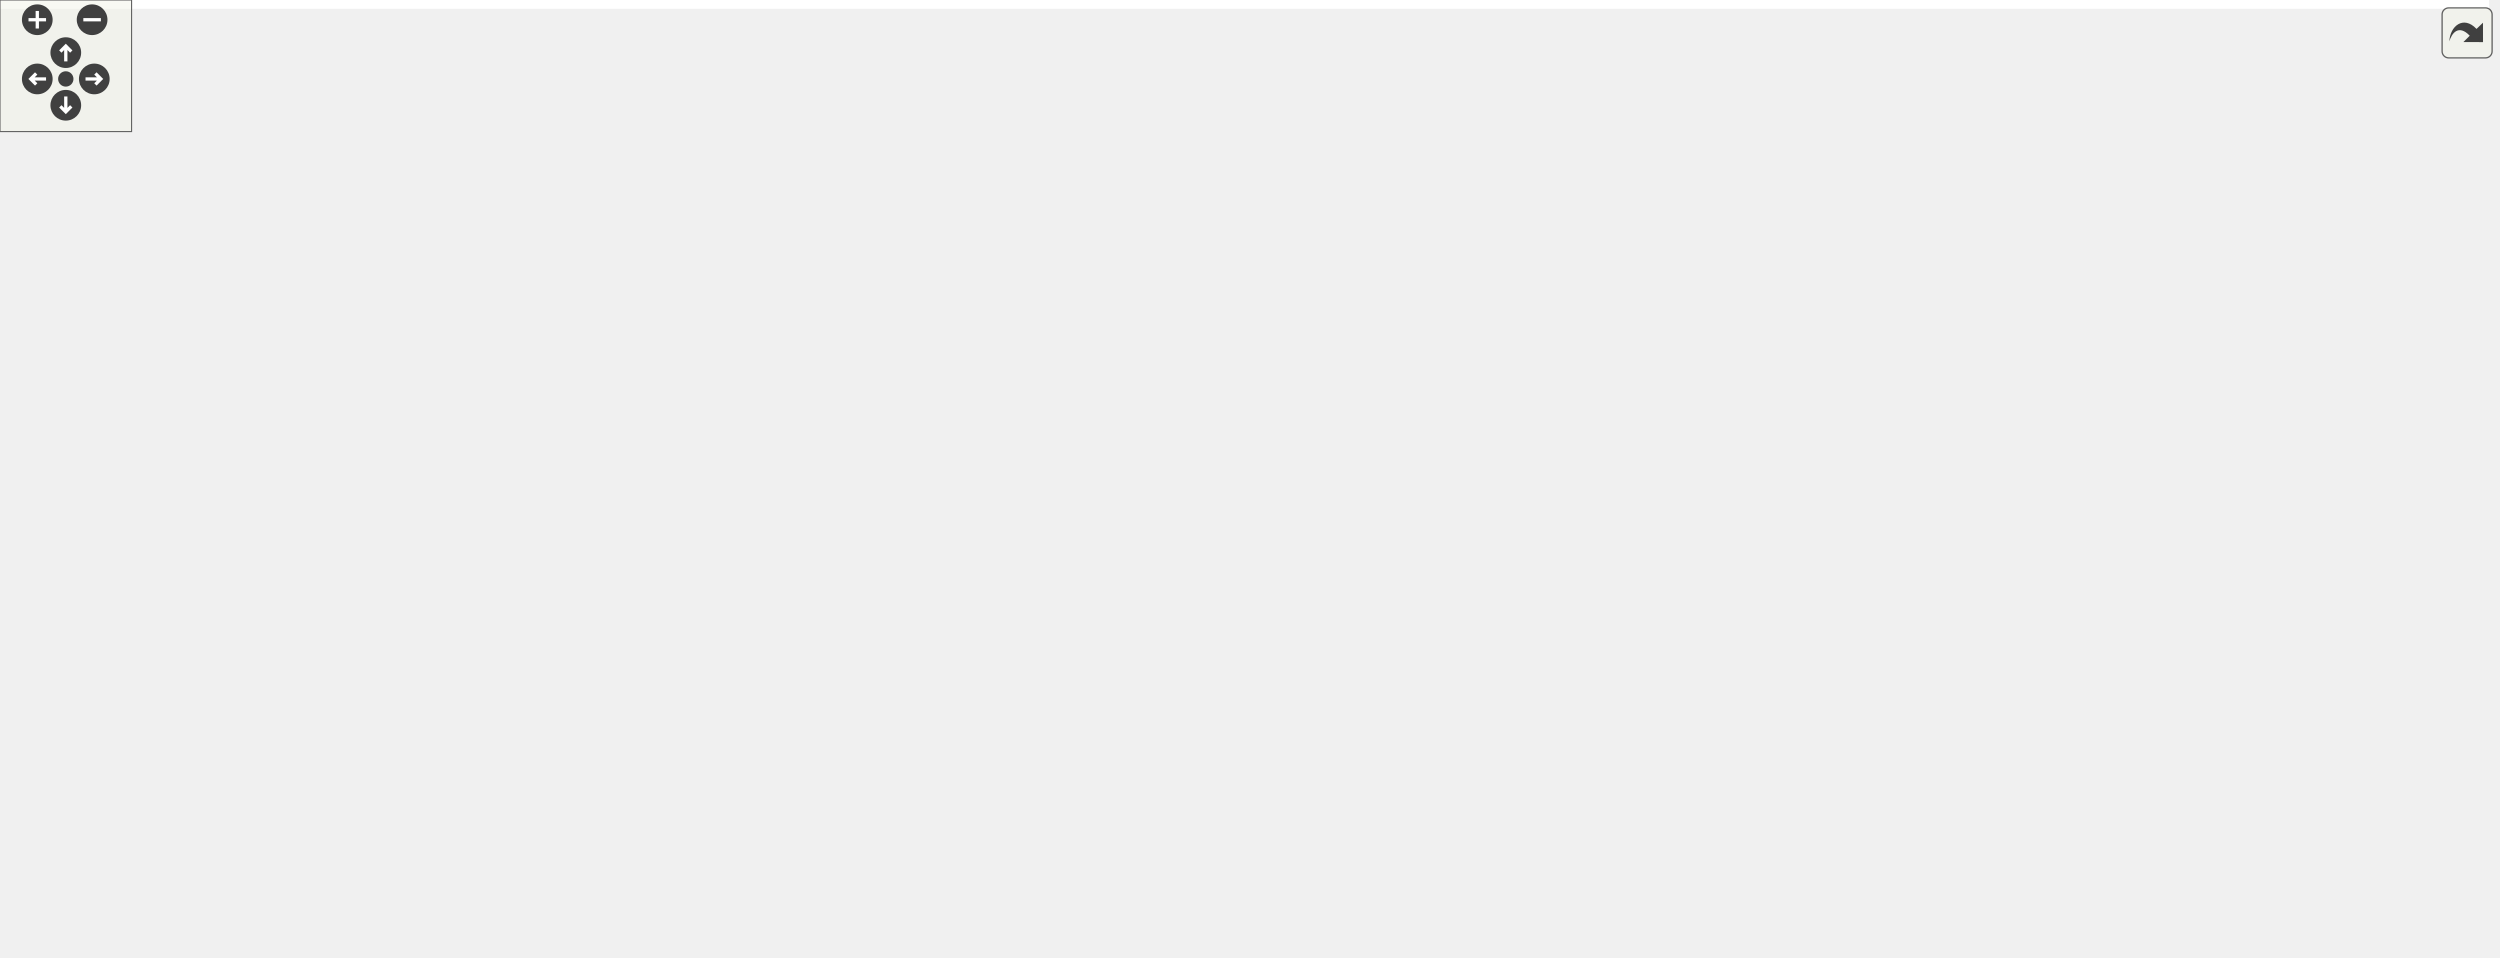
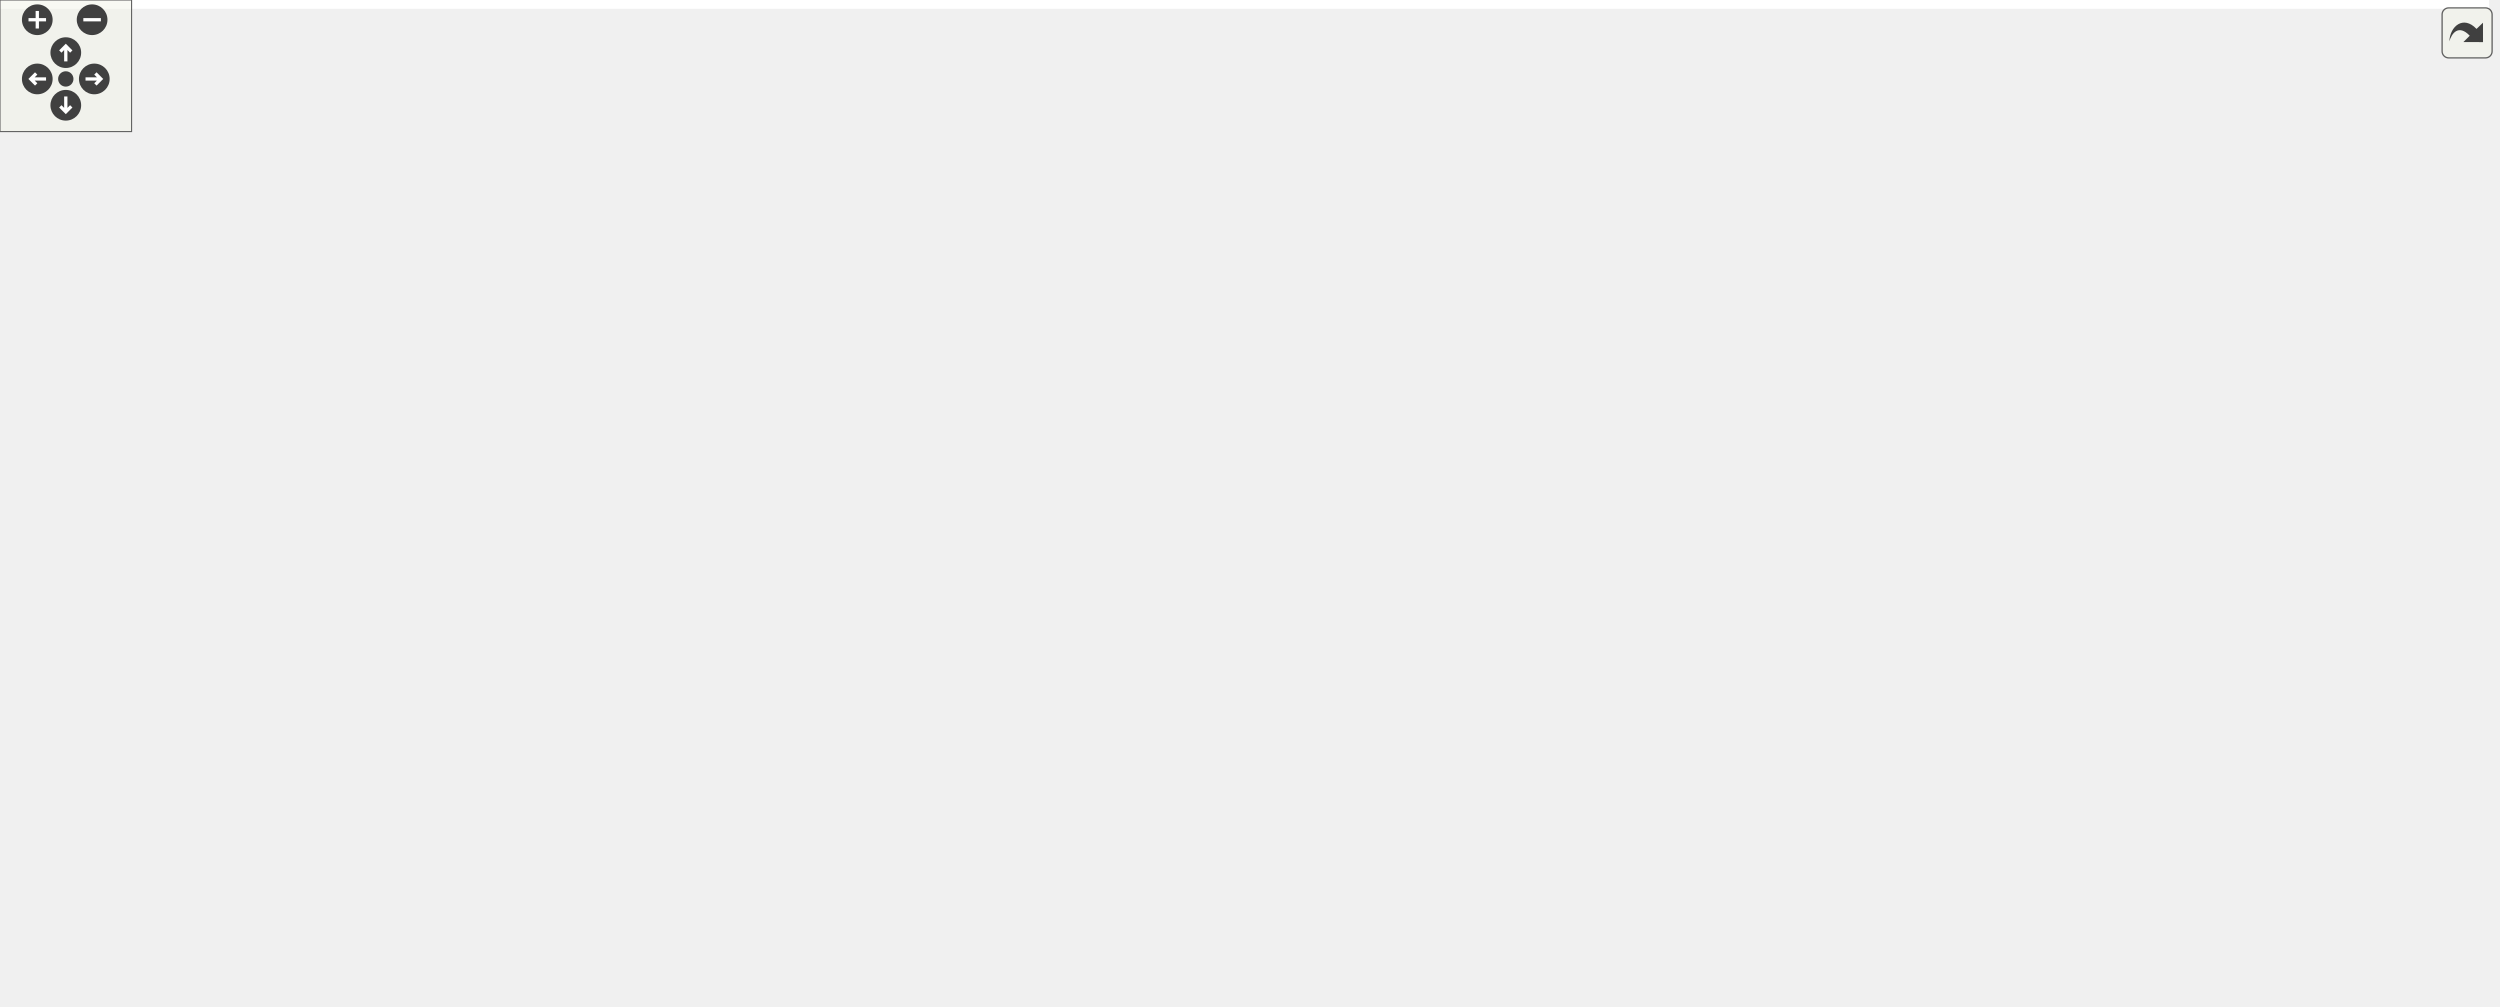
<svg xmlns="http://www.w3.org/2000/svg" xmlns:xlink="http://www.w3.org/1999/xlink" id="main" version="1.1" xml:space="preserve">
  <style type="text/css">
.edge:hover path { stroke: red; }
.edge:hover polygon { stroke: red; fill: red; }
</style>
  <defs>
    <circle id="rim" cx="0" cy="0" r="7" />
    <circle id="rim2" cx="0" cy="0" r="3.5" />
    <g id="zoomPlus">
      <use xlink:href="#rim" fill="#404040">
        <set attributeName="fill" to="#808080" begin="zoomplus.mouseover" end="zoomplus.mouseout" />
      </use>
      <path d="M-4,0h8M0,-4v8" fill="none" stroke="white" stroke-width="1.5" pointer-events="none" />
    </g>
    <g id="zoomMin">
      <use xlink:href="#rim" fill="#404040">
        <set attributeName="fill" to="#808080" begin="zoomminus.mouseover" end="zoomminus.mouseout" />
      </use>
      <path d="M-4,0h8" fill="none" stroke="white" stroke-width="1.5" pointer-events="none" />
    </g>
    <g id="dirArrow">
      <path fill="none" stroke="white" stroke-width="1.5" d="M0,-3.0v7 M-2.5,-0.5L0,-3.0L2.5,-0.5" />
    </g>
    <g id="resetDef">
      <use xlink:href="#rim2" fill="#404040">
        <set attributeName="fill" to="#808080" begin="reset.mouseover" end="reset.mouseout" />
      </use>
    </g>
  </defs>
  <svg id="graph" class="graph">
    <g id="viewport">
-       <polygon fill="white" stroke="transparent" points="-4,4 -4,-376 1135,-376 1135,4 -4,4" />
+       <polygon fill="white" stroke="transparent" points="-4,4 -4,-398 1135,-398 1135,4 -4,4" />
      <g id="node1" class="node">
        <g id="a_node1">
          <a xlink:title=" ">
-             <polygon fill="#bfbfbf" stroke="black" points="164.5,-0.5 164.5,-222.5 351.5,-222.5 351.5,-0.5 164.5,-0.5" />
-             <text text-anchor="start" x="172.5" y="-210.5" font-family="Helvetica,sans-Serif" font-size="10.00">fcarouge::internal</text>
-             <text text-anchor="start" x="172.5" y="-199.5" font-family="Helvetica,sans-Serif" font-size="10.00">::kalman&lt; State, Output,</text>
-             <text text-anchor="start" x="172.5" y="-188.5" font-family="Helvetica,sans-Serif" font-size="10.00"> Input, Transpose, Symmetrize,</text>
-             <text text-anchor="middle" x="258" y="-177.5" font-family="Helvetica,sans-Serif" font-size="10.00"> Divide, Identity, PredictionArguments &gt;</text>
-             <polyline fill="none" stroke="black" points="164.5,-170.5 351.5,-170.5 " />
-             <text text-anchor="middle" x="258" y="-158.5" font-family="Helvetica,sans-Serif" font-size="10.00"> </text>
-             <polyline fill="none" stroke="black" points="164.5,-151.5 351.5,-151.5 " />
-             <text text-anchor="start" x="172.5" y="-139.5" font-family="Helvetica,sans-Serif" font-size="10.00">+ update()</text>
-             <text text-anchor="start" x="172.5" y="-128.5" font-family="Helvetica,sans-Serif" font-size="10.00">+ predict()</text>
-             <text text-anchor="start" x="172.5" y="-117.5" font-family="Helvetica,sans-Serif" font-size="10.00">* state</text>
-             <text text-anchor="start" x="172.5" y="-106.5" font-family="Helvetica,sans-Serif" font-size="10.00">* output</text>
-             <text text-anchor="start" x="172.5" y="-95.5" font-family="Helvetica,sans-Serif" font-size="10.00">* input</text>
-             <text text-anchor="start" x="172.5" y="-84.5" font-family="Helvetica,sans-Serif" font-size="10.00">* estimate_uncertainty</text>
-             <text text-anchor="start" x="172.5" y="-73.5" font-family="Helvetica,sans-Serif" font-size="10.00">* process_uncertainty</text>
-             <text text-anchor="start" x="172.5" y="-62.5" font-family="Helvetica,sans-Serif" font-size="10.00">* output_uncertainty</text>
-             <text text-anchor="start" x="172.5" y="-51.5" font-family="Helvetica,sans-Serif" font-size="10.00">* state_transition</text>
-             <text text-anchor="start" x="172.5" y="-40.5" font-family="Helvetica,sans-Serif" font-size="10.00">* output_model</text>
-             <text text-anchor="start" x="172.5" y="-29.5" font-family="Helvetica,sans-Serif" font-size="10.00">* input_control</text>
-             <text text-anchor="start" x="172.5" y="-18.5" font-family="Helvetica,sans-Serif" font-size="10.00">* update()</text>
+             <polygon fill="#bfbfbf" stroke="black" points="164.5,-0.5 164.5,-244.5 351.5,-244.5 351.5,-0.5 164.5,-0.5" />
+             <text text-anchor="start" x="172.5" y="-232.5" font-family="Helvetica,sans-Serif" font-size="10.00">fcarouge::internal</text>
+             <text text-anchor="start" x="172.5" y="-221.5" font-family="Helvetica,sans-Serif" font-size="10.00">::kalman&lt; State, Output,</text>
+             <text text-anchor="start" x="172.5" y="-210.5" font-family="Helvetica,sans-Serif" font-size="10.00"> Input, Transpose, Symmetrize,</text>
+             <text text-anchor="middle" x="258" y="-199.5" font-family="Helvetica,sans-Serif" font-size="10.00"> Divide, Identity, PredictionArguments &gt;</text>
+             <polyline fill="none" stroke="black" points="164.5,-192.5 351.5,-192.5 " />
+             <text text-anchor="middle" x="258" y="-180.5" font-family="Helvetica,sans-Serif" font-size="10.00"> </text>
+             <polyline fill="none" stroke="black" points="164.5,-173.5 351.5,-173.5 " />
+             <text text-anchor="start" x="172.5" y="-161.5" font-family="Helvetica,sans-Serif" font-size="10.00">+ update()</text>
+             <text text-anchor="start" x="172.5" y="-150.5" font-family="Helvetica,sans-Serif" font-size="10.00">+ predict()</text>
+             <text text-anchor="start" x="172.5" y="-139.5" font-family="Helvetica,sans-Serif" font-size="10.00">+ predict()</text>
+             <text text-anchor="start" x="172.5" y="-128.5" font-family="Helvetica,sans-Serif" font-size="10.00">* state</text>
+             <text text-anchor="start" x="172.5" y="-117.5" font-family="Helvetica,sans-Serif" font-size="10.00">* output</text>
+             <text text-anchor="start" x="172.5" y="-106.5" font-family="Helvetica,sans-Serif" font-size="10.00">* input</text>
+             <text text-anchor="start" x="172.5" y="-95.5" font-family="Helvetica,sans-Serif" font-size="10.00">* estimate_uncertainty</text>
+             <text text-anchor="start" x="172.5" y="-84.5" font-family="Helvetica,sans-Serif" font-size="10.00">* process_uncertainty</text>
+             <text text-anchor="start" x="172.5" y="-73.5" font-family="Helvetica,sans-Serif" font-size="10.00">* output_uncertainty</text>
+             <text text-anchor="start" x="172.5" y="-62.5" font-family="Helvetica,sans-Serif" font-size="10.00">* state_transition</text>
+             <text text-anchor="start" x="172.5" y="-51.5" font-family="Helvetica,sans-Serif" font-size="10.00">* output_model</text>
+             <text text-anchor="start" x="172.5" y="-40.5" font-family="Helvetica,sans-Serif" font-size="10.00">* input_control</text>
+             <text text-anchor="start" x="172.5" y="-29.5" font-family="Helvetica,sans-Serif" font-size="10.00">* update()</text>
+             <text text-anchor="start" x="172.5" y="-18.5" font-family="Helvetica,sans-Serif" font-size="10.00">* predict()</text>
            <text text-anchor="start" x="172.5" y="-7.5" font-family="Helvetica,sans-Serif" font-size="10.00">* predict()</text>
          </a>
        </g>
      </g>
      <g id="node2" class="node">
        <g id="a_node2">
          <a xlink:title=" ">
-             <polygon fill="white" stroke="black" points="0,-303.5 0,-360.5 40,-360.5 40,-303.5 0,-303.5" />
-             <text text-anchor="middle" x="20" y="-348.5" font-family="Helvetica,sans-Serif" font-size="10.00">State</text>
-             <polyline fill="none" stroke="black" points="0,-341.5 40,-341.5 " />
-             <text text-anchor="middle" x="20" y="-329.5" font-family="Helvetica,sans-Serif" font-size="10.00"> </text>
-             <polyline fill="none" stroke="black" points="0,-322.5 40,-322.5 " />
-             <text text-anchor="middle" x="20" y="-310.5" font-family="Helvetica,sans-Serif" font-size="10.00"> </text>
+             <polygon fill="white" stroke="black" points="0,-325.5 0,-382.5 40,-382.5 40,-325.5 0,-325.5" />
+             <text text-anchor="middle" x="20" y="-370.5" font-family="Helvetica,sans-Serif" font-size="10.00">State</text>
+             <polyline fill="none" stroke="black" points="0,-363.5 40,-363.5 " />
+             <text text-anchor="middle" x="20" y="-351.5" font-family="Helvetica,sans-Serif" font-size="10.00"> </text>
+             <polyline fill="none" stroke="black" points="0,-344.5 40,-344.5 " />
+             <text text-anchor="middle" x="20" y="-332.5" font-family="Helvetica,sans-Serif" font-size="10.00"> </text>
          </a>
        </g>
      </g>
      <g id="edge1" class="edge">
-         <path fill="none" stroke="#404040" d="M40.07,-303.56C43.03,-299.65 46.07,-295.7 49,-292 67.41,-268.76 70.6,-261.52 92,-241 111.36,-222.43 133.31,-203.92 154.76,-186.96" />
-         <polygon fill="none" stroke="#404040" points="154.79,-186.94 157.05,-180.09 164.24,-179.54 161.98,-186.39 154.79,-186.94" />
-         <text text-anchor="middle" x="98.5" y="-255" font-family="Helvetica,sans-Serif" font-size="10.00"> +x</text>
+         <path fill="none" stroke="#404040" d="M40.07,-325.56C43.03,-321.65 46.07,-317.7 49,-314 67.41,-290.76 71.02,-283.95 92,-263 111.49,-243.54 133.4,-223.81 154.76,-205.55" />
+         <polygon fill="none" stroke="#404040" points="155.04,-205.31 157.03,-198.37 164.19,-197.54 162.21,-204.47 155.04,-205.31" />
+         <text text-anchor="middle" x="98.5" y="-277" font-family="Helvetica,sans-Serif" font-size="10.00"> +x</text>
      </g>
      <g id="node3" class="node">
        <g id="a_node3">
          <a xlink:title=" ">
-             <polygon fill="white" stroke="black" points="58,-292.5 58,-371.5 174,-371.5 174,-292.5 58,-292.5" />
-             <text text-anchor="start" x="66" y="-359.5" font-family="Helvetica,sans-Serif" font-size="10.00">invoke_result_t&lt; divide</text>
-             <text text-anchor="start" x="66" y="-348.5" font-family="Helvetica,sans-Serif" font-size="10.00">&lt; State, State &gt;, State,</text>
-             <text text-anchor="middle" x="116" y="-337.5" font-family="Helvetica,sans-Serif" font-size="10.00"> State &gt;</text>
-             <polyline fill="none" stroke="black" points="58,-330.5 174,-330.5 " />
-             <text text-anchor="middle" x="116" y="-318.5" font-family="Helvetica,sans-Serif" font-size="10.00"> </text>
-             <polyline fill="none" stroke="black" points="58,-311.5 174,-311.5 " />
-             <text text-anchor="middle" x="116" y="-299.5" font-family="Helvetica,sans-Serif" font-size="10.00"> </text>
+             <polygon fill="white" stroke="black" points="58,-314.5 58,-393.5 174,-393.5 174,-314.5 58,-314.5" />
+             <text text-anchor="start" x="66" y="-381.5" font-family="Helvetica,sans-Serif" font-size="10.00">invoke_result_t&lt; divide</text>
+             <text text-anchor="start" x="66" y="-370.5" font-family="Helvetica,sans-Serif" font-size="10.00">&lt; State, State &gt;, State,</text>
+             <text text-anchor="middle" x="116" y="-359.5" font-family="Helvetica,sans-Serif" font-size="10.00"> State &gt;</text>
+             <polyline fill="none" stroke="black" points="58,-352.5 174,-352.5 " />
+             <text text-anchor="middle" x="116" y="-340.5" font-family="Helvetica,sans-Serif" font-size="10.00"> </text>
+             <polyline fill="none" stroke="black" points="58,-333.5 174,-333.5 " />
+             <text text-anchor="middle" x="116" y="-321.5" font-family="Helvetica,sans-Serif" font-size="10.00"> </text>
          </a>
        </g>
      </g>
      <g id="edge2" class="edge">
-         <path fill="none" stroke="#404040" d="M108.6,-292.33C107.19,-275.87 107.94,-256.84 115,-241 124.37,-219.97 139.08,-200.95 155.56,-184.37" />
-         <polygon fill="none" stroke="#404040" points="155.68,-184.26 157.23,-177.21 164.32,-175.93 162.78,-182.97 155.68,-184.26" />
-         <text text-anchor="middle" x="121" y="-266" font-family="Helvetica,sans-Serif" font-size="10.00"> +f</text>
-         <text text-anchor="middle" x="121" y="-255" font-family="Helvetica,sans-Serif" font-size="10.00">+p</text>
-         <text text-anchor="middle" x="121" y="-244" font-family="Helvetica,sans-Serif" font-size="10.00">+q</text>
+         <path fill="none" stroke="#404040" d="M108.92,-314.47C107.56,-298.03 108.26,-278.98 115,-263 124.29,-240.96 138.96,-220.66 155.43,-202.78" />
+         <polygon fill="none" stroke="#404040" points="155.88,-202.31 157.15,-195.21 164.19,-193.65 162.92,-200.75 155.88,-202.31" />
+         <text text-anchor="middle" x="121" y="-288" font-family="Helvetica,sans-Serif" font-size="10.00"> +f</text>
+         <text text-anchor="middle" x="121" y="-277" font-family="Helvetica,sans-Serif" font-size="10.00">+p</text>
+         <text text-anchor="middle" x="121" y="-266" font-family="Helvetica,sans-Serif" font-size="10.00">+q</text>
      </g>
      <g id="edge3" class="edge">
-         <path fill="none" stroke="#404040" d="M127.35,-292.48C132.99,-276.04 140.63,-257 150,-241 152.42,-236.87 154.97,-232.75 157.63,-228.64" />
-         <polygon fill="none" stroke="#404040" points="157.76,-228.45 157.77,-221.24 164.44,-218.48 164.42,-225.69 157.76,-228.45" />
-         <text text-anchor="middle" x="156" y="-255" font-family="Helvetica,sans-Serif" font-size="10.00"> +r</text>
+         <path fill="none" stroke="#404040" d="M127.81,-314.22C133.49,-297.91 141.03,-279.03 150,-263 152.48,-258.56 155.09,-254.12 157.81,-249.68" />
+         <polygon fill="none" stroke="#404040" points="157.93,-249.5 157.75,-242.29 164.33,-239.35 164.51,-246.56 157.93,-249.5" />
+         <text text-anchor="middle" x="156" y="-277" font-family="Helvetica,sans-Serif" font-size="10.00"> +r</text>
      </g>
      <g id="edge4" class="edge">
-         <path fill="none" stroke="#404040" d="M148.43,-292.32C153.12,-286.29 157.79,-280.06 162,-274 170.98,-261.09 179.98,-247.31 188.68,-233.46" />
-         <polygon fill="none" stroke="#404040" points="188.93,-233.05 188.7,-225.84 195.26,-222.86 195.49,-230.07 188.93,-233.05" />
-         <text text-anchor="middle" x="189" y="-255" font-family="Helvetica,sans-Serif" font-size="10.00"> +h</text>
+         <path fill="none" stroke="#404040" d="M148.58,-314.42C153.26,-308.38 157.88,-302.11 162,-296 170.71,-283.09 179.34,-269.34 187.66,-255.44" />
+         <polygon fill="none" stroke="#404040" points="187.85,-255.12 187.46,-247.92 193.96,-244.79 194.35,-251.99 187.85,-255.12" />
+         <text text-anchor="middle" x="190" y="-277" font-family="Helvetica,sans-Serif" font-size="10.00"> +h</text>
      </g>
      <g id="edge5" class="edge">
-         <path fill="none" stroke="#404040" d="M174.04,-298.15C183.26,-291.07 192.04,-282.98 199,-274 208.4,-261.88 216.41,-248.11 223.2,-233.85" />
-         <polygon fill="none" stroke="#404040" points="223.22,-233.81 222.04,-226.69 228.16,-222.87 229.33,-229.98 223.22,-233.81" />
-         <text text-anchor="middle" x="226" y="-255" font-family="Helvetica,sans-Serif" font-size="10.00"> +g</text>
+         <path fill="none" stroke="#404040" d="M174.19,-320.27C183.4,-313.18 192.13,-305.05 199,-296 208.3,-283.75 216.2,-269.92 222.89,-255.58" />
+         <polygon fill="none" stroke="#404040" points="222.93,-255.49 221.69,-248.39 227.77,-244.52 229.01,-251.62 222.93,-255.49" />
+         <text text-anchor="middle" x="225" y="-277" font-family="Helvetica,sans-Serif" font-size="10.00"> +g</text>
      </g>
      <g id="node4" class="node">
        <g id="a_node4">
          <a xlink:title=" ">
-             <polygon fill="white" stroke="black" points="192,-303.5 192,-360.5 322,-360.5 322,-303.5 192,-303.5" />
-             <text text-anchor="middle" x="257" y="-348.5" font-family="Helvetica,sans-Serif" font-size="10.00">function&lt; output_model()&gt;</text>
-             <polyline fill="none" stroke="black" points="192,-341.5 322,-341.5 " />
-             <text text-anchor="middle" x="257" y="-329.5" font-family="Helvetica,sans-Serif" font-size="10.00"> </text>
-             <polyline fill="none" stroke="black" points="192,-322.5 322,-322.5 " />
-             <text text-anchor="middle" x="257" y="-310.5" font-family="Helvetica,sans-Serif" font-size="10.00"> </text>
+             <polygon fill="white" stroke="black" points="192,-325.5 192,-382.5 322,-382.5 322,-325.5 192,-325.5" />
+             <text text-anchor="middle" x="257" y="-370.5" font-family="Helvetica,sans-Serif" font-size="10.00">function&lt; output_model()&gt;</text>
+             <polyline fill="none" stroke="black" points="192,-363.5 322,-363.5 " />
+             <text text-anchor="middle" x="257" y="-351.5" font-family="Helvetica,sans-Serif" font-size="10.00"> </text>
+             <polyline fill="none" stroke="black" points="192,-344.5 322,-344.5 " />
+             <text text-anchor="middle" x="257" y="-332.5" font-family="Helvetica,sans-Serif" font-size="10.00"> </text>
          </a>
        </g>
      </g>
      <g id="edge6" class="edge">
-         <path fill="none" stroke="#404040" d="M257.13,-303.33C257.21,-285.38 257.32,-260.62 257.44,-234.87" />
-         <polygon fill="none" stroke="#404040" points="257.44,-234.58 253.47,-228.56 257.5,-222.58 261.47,-228.6 257.44,-234.58" />
-         <text text-anchor="middle" x="315.5" y="-255" font-family="Helvetica,sans-Serif" font-size="10.00"> +transition_observation_h</text>
+         <path fill="none" stroke="#404040" d="M257.12,-325.32C257.2,-307.43 257.31,-282.7 257.42,-256.67" />
+         <polygon fill="none" stroke="#404040" points="257.42,-256.64 253.45,-250.62 257.47,-244.64 261.45,-250.66 257.42,-256.64" />
+         <text text-anchor="middle" x="315.5" y="-277" font-family="Helvetica,sans-Serif" font-size="10.00"> +transition_observation_h</text>
      </g>
      <g id="node5" class="node">
        <g id="a_node5">
          <a xlink:title=" ">
-             <polygon fill="white" stroke="black" points="340.5,-303.5 340.5,-360.5 491.5,-360.5 491.5,-303.5 340.5,-303.5" />
-             <text text-anchor="middle" x="416" y="-348.5" font-family="Helvetica,sans-Serif" font-size="10.00">function&lt; output_uncertainty()&gt;</text>
-             <polyline fill="none" stroke="black" points="340.5,-341.5 491.5,-341.5 " />
-             <text text-anchor="middle" x="416" y="-329.5" font-family="Helvetica,sans-Serif" font-size="10.00"> </text>
-             <polyline fill="none" stroke="black" points="340.5,-322.5 491.5,-322.5 " />
-             <text text-anchor="middle" x="416" y="-310.5" font-family="Helvetica,sans-Serif" font-size="10.00"> </text>
+             <polygon fill="white" stroke="black" points="340.5,-325.5 340.5,-382.5 491.5,-382.5 491.5,-325.5 340.5,-325.5" />
+             <text text-anchor="middle" x="416" y="-370.5" font-family="Helvetica,sans-Serif" font-size="10.00">function&lt; output_uncertainty()&gt;</text>
+             <polyline fill="none" stroke="black" points="340.5,-363.5 491.5,-363.5 " />
+             <text text-anchor="middle" x="416" y="-351.5" font-family="Helvetica,sans-Serif" font-size="10.00"> </text>
+             <polyline fill="none" stroke="black" points="340.5,-344.5 491.5,-344.5 " />
+             <text text-anchor="middle" x="416" y="-332.5" font-family="Helvetica,sans-Serif" font-size="10.00"> </text>
          </a>
        </g>
      </g>
      <g id="edge7" class="edge">
-         <path fill="none" stroke="#404040" d="M406.82,-303.41C400.02,-284.94 389.75,-260.54 377,-241 371.57,-232.67 365.58,-224.37 359.27,-216.23" />
-         <polygon fill="none" stroke="#404040" points="359.2,-216.15 352.34,-213.95 351.73,-206.76 358.59,-208.96 359.2,-216.15" />
-         <text text-anchor="middle" x="441" y="-255" font-family="Helvetica,sans-Serif" font-size="10.00"> +noise_observation_r</text>
+         <path fill="none" stroke="#404040" d="M406.4,-325.17C399.5,-306.82 389.25,-282.65 377,-263 371.43,-254.07 365.32,-245.12 358.89,-236.3" />
+         <polygon fill="none" stroke="#404040" points="358.69,-236.04 351.89,-233.62 351.51,-226.42 358.31,-228.83 358.69,-236.04" />
+         <text text-anchor="middle" x="441" y="-277" font-family="Helvetica,sans-Serif" font-size="10.00"> +noise_observation_r</text>
      </g>
      <g id="node6" class="node">
        <g id="a_node6">
          <a xlink:title=" ">
-             <polygon fill="white" stroke="black" points="509.5,-298 509.5,-366 670.5,-366 670.5,-298 509.5,-298" />
-             <text text-anchor="start" x="517.5" y="-354" font-family="Helvetica,sans-Serif" font-size="10.00">function&lt; state_transition</text>
-             <text text-anchor="middle" x="590" y="-343" font-family="Helvetica,sans-Serif" font-size="10.00">(const PredictionArguments &amp;...)&gt;</text>
-             <polyline fill="none" stroke="black" points="509.5,-336 670.5,-336 " />
-             <text text-anchor="middle" x="590" y="-324" font-family="Helvetica,sans-Serif" font-size="10.00"> </text>
-             <polyline fill="none" stroke="black" points="509.5,-317 670.5,-317 " />
-             <text text-anchor="middle" x="590" y="-305" font-family="Helvetica,sans-Serif" font-size="10.00"> </text>
+             <polygon fill="white" stroke="black" points="509.5,-320 509.5,-388 670.5,-388 670.5,-320 509.5,-320" />
+             <text text-anchor="start" x="517.5" y="-376" font-family="Helvetica,sans-Serif" font-size="10.00">function&lt; state_transition</text>
+             <text text-anchor="middle" x="590" y="-365" font-family="Helvetica,sans-Serif" font-size="10.00">(const PredictionArguments &amp;...)&gt;</text>
+             <polyline fill="none" stroke="black" points="509.5,-358 670.5,-358 " />
+             <text text-anchor="middle" x="590" y="-346" font-family="Helvetica,sans-Serif" font-size="10.00"> </text>
+             <polyline fill="none" stroke="black" points="509.5,-339 670.5,-339 " />
+             <text text-anchor="middle" x="590" y="-327" font-family="Helvetica,sans-Serif" font-size="10.00"> </text>
          </a>
        </g>
      </g>
      <g id="edge8" class="edge">
-         <path fill="none" stroke="#404040" d="M558.1,-297.6C539.97,-279.63 516.3,-257.78 493,-241 452.39,-211.75 404.39,-184.38 362.39,-162.48" />
-         <polygon fill="none" stroke="#404040" points="362.23,-162.4 355.06,-163.2 351.56,-156.89 358.73,-156.09 362.23,-162.4" />
-         <text text-anchor="middle" x="574" y="-255" font-family="Helvetica,sans-Serif" font-size="10.00"> +transition_state_f</text>
+         <path fill="none" stroke="#404040" d="M557.86,-319.92C539.67,-302.05 516,-280.19 493,-263 452.1,-232.43 404.05,-202.91 362.09,-178.95" />
+         <polygon fill="none" stroke="#404040" points="362.01,-178.9 354.82,-179.42 351.57,-172.99 358.76,-172.46 362.01,-178.9" />
+         <text text-anchor="middle" x="574" y="-277" font-family="Helvetica,sans-Serif" font-size="10.00"> +transition_state_f</text>
      </g>
      <g id="node7" class="node">
        <g id="a_node7">
          <a xlink:title=" ">
-             <polygon fill="white" stroke="black" points="688.5,-298 688.5,-366 849.5,-366 849.5,-298 688.5,-298" />
-             <text text-anchor="start" x="696.5" y="-354" font-family="Helvetica,sans-Serif" font-size="10.00">function&lt; process_uncertainty</text>
-             <text text-anchor="middle" x="769" y="-343" font-family="Helvetica,sans-Serif" font-size="10.00">(const PredictionArguments &amp;...)&gt;</text>
-             <polyline fill="none" stroke="black" points="688.5,-336 849.5,-336 " />
-             <text text-anchor="middle" x="769" y="-324" font-family="Helvetica,sans-Serif" font-size="10.00"> </text>
-             <polyline fill="none" stroke="black" points="688.5,-317 849.5,-317 " />
-             <text text-anchor="middle" x="769" y="-305" font-family="Helvetica,sans-Serif" font-size="10.00"> </text>
+             <polygon fill="white" stroke="black" points="688.5,-320 688.5,-388 849.5,-388 849.5,-320 688.5,-320" />
+             <text text-anchor="start" x="696.5" y="-376" font-family="Helvetica,sans-Serif" font-size="10.00">function&lt; process_uncertainty</text>
+             <text text-anchor="middle" x="769" y="-365" font-family="Helvetica,sans-Serif" font-size="10.00">(const PredictionArguments &amp;...)&gt;</text>
+             <polyline fill="none" stroke="black" points="688.5,-358 849.5,-358 " />
+             <text text-anchor="middle" x="769" y="-346" font-family="Helvetica,sans-Serif" font-size="10.00"> </text>
+             <polyline fill="none" stroke="black" points="688.5,-339 849.5,-339 " />
+             <text text-anchor="middle" x="769" y="-327" font-family="Helvetica,sans-Serif" font-size="10.00"> </text>
          </a>
        </g>
      </g>
      <g id="edge9" class="edge">
-         <path fill="none" stroke="#404040" d="M720.05,-297.98C691.63,-279.7 654.69,-257.43 620,-241 536.18,-201.31 436.61,-166.82 363.13,-143.6" />
-         <polygon fill="none" stroke="#404040" points="363.02,-143.56 356.09,-145.58 351.57,-139.97 358.49,-137.95 363.02,-143.56" />
-         <text text-anchor="middle" x="719" y="-255" font-family="Helvetica,sans-Serif" font-size="10.00"> +noise_process_q</text>
+         <path fill="none" stroke="#404040" d="M719.21,-319.91C690.82,-301.82 654.19,-279.75 620,-263 536.04,-221.86 436.68,-184.32 363.32,-158.57" />
+         <polygon fill="none" stroke="#404040" points="363.11,-158.49 356.13,-160.29 351.78,-154.54 358.76,-152.74 363.11,-158.49" />
+         <text text-anchor="middle" x="719" y="-277" font-family="Helvetica,sans-Serif" font-size="10.00"> +noise_process_q</text>
      </g>
      <g id="node8" class="node">
        <g id="a_node8">
          <a xlink:title=" ">
-             <polygon fill="white" stroke="black" points="867.5,-292.5 867.5,-371.5 1004.5,-371.5 1004.5,-292.5 867.5,-292.5" />
-             <text text-anchor="start" x="875.5" y="-359.5" font-family="Helvetica,sans-Serif" font-size="10.00">function&lt; input_control</text>
-             <text text-anchor="start" x="875.5" y="-348.5" font-family="Helvetica,sans-Serif" font-size="10.00">(const PredictionArguments</text>
-             <text text-anchor="middle" x="936" y="-337.5" font-family="Helvetica,sans-Serif" font-size="10.00"> &amp;...)&gt;</text>
-             <polyline fill="none" stroke="black" points="867.5,-330.5 1004.5,-330.5 " />
-             <text text-anchor="middle" x="936" y="-318.5" font-family="Helvetica,sans-Serif" font-size="10.00"> </text>
-             <polyline fill="none" stroke="black" points="867.5,-311.5 1004.5,-311.5 " />
-             <text text-anchor="middle" x="936" y="-299.5" font-family="Helvetica,sans-Serif" font-size="10.00"> </text>
+             <polygon fill="white" stroke="black" points="867.5,-314.5 867.5,-393.5 1004.5,-393.5 1004.5,-314.5 867.5,-314.5" />
+             <text text-anchor="start" x="875.5" y="-381.5" font-family="Helvetica,sans-Serif" font-size="10.00">function&lt; input_control</text>
+             <text text-anchor="start" x="875.5" y="-370.5" font-family="Helvetica,sans-Serif" font-size="10.00">(const PredictionArguments</text>
+             <text text-anchor="middle" x="936" y="-359.5" font-family="Helvetica,sans-Serif" font-size="10.00"> &amp;...)&gt;</text>
+             <polyline fill="none" stroke="black" points="867.5,-352.5 1004.5,-352.5 " />
+             <text text-anchor="middle" x="936" y="-340.5" font-family="Helvetica,sans-Serif" font-size="10.00"> </text>
+             <polyline fill="none" stroke="black" points="867.5,-333.5 1004.5,-333.5 " />
+             <text text-anchor="middle" x="936" y="-321.5" font-family="Helvetica,sans-Serif" font-size="10.00"> </text>
          </a>
        </g>
      </g>
      <g id="edge10" class="edge">
-         <path fill="none" stroke="#404040" d="M871.11,-292.45C839.59,-274.93 800.67,-255.03 764,-241 629.85,-189.68 467.88,-152.65 363.94,-131.89" />
-         <polygon fill="none" stroke="#404040" points="363.65,-131.83 356.99,-134.59 351.88,-129.5 358.54,-126.75 363.65,-131.83" />
-         <text text-anchor="middle" x="878" y="-255" font-family="Helvetica,sans-Serif" font-size="10.00"> +transition_control_g</text>
+         <path fill="none" stroke="#404040" d="M870.17,-314.33C838.76,-296.99 800.21,-277.28 764,-263 629.52,-209.98 467.4,-169.1 363.54,-145.68" />
+         <polygon fill="none" stroke="#404040" points="363.51,-145.67 356.78,-148.26 351.8,-143.05 358.53,-140.46 363.51,-145.67" />
+         <text text-anchor="middle" x="878" y="-277" font-family="Helvetica,sans-Serif" font-size="10.00"> +transition_control_g</text>
      </g>
      <g id="node9" class="node">
        <g id="a_node9">
          <a xlink:title=" ">
-             <polygon fill="white" stroke="black" points="1023,-292.5 1023,-371.5 1131,-371.5 1131,-292.5 1023,-292.5" />
-             <text text-anchor="start" x="1031" y="-359.5" font-family="Helvetica,sans-Serif" font-size="10.00">function&lt; state(const</text>
-             <text text-anchor="start" x="1031" y="-348.5" font-family="Helvetica,sans-Serif" font-size="10.00"> state &amp;, const state</text>
-             <text text-anchor="middle" x="1077" y="-337.5" font-family="Helvetica,sans-Serif" font-size="10.00">_transition &amp;)&gt;</text>
-             <polyline fill="none" stroke="black" points="1023,-330.5 1131,-330.5 " />
-             <text text-anchor="middle" x="1077" y="-318.5" font-family="Helvetica,sans-Serif" font-size="10.00"> </text>
-             <polyline fill="none" stroke="black" points="1023,-311.5 1131,-311.5 " />
-             <text text-anchor="middle" x="1077" y="-299.5" font-family="Helvetica,sans-Serif" font-size="10.00"> </text>
+             <polygon fill="white" stroke="black" points="1023,-314.5 1023,-393.5 1131,-393.5 1131,-314.5 1023,-314.5" />
+             <text text-anchor="start" x="1031" y="-381.5" font-family="Helvetica,sans-Serif" font-size="10.00">function&lt; state(const</text>
+             <text text-anchor="start" x="1031" y="-370.5" font-family="Helvetica,sans-Serif" font-size="10.00"> state &amp;, const state</text>
+             <text text-anchor="middle" x="1077" y="-359.5" font-family="Helvetica,sans-Serif" font-size="10.00">_transition &amp;)&gt;</text>
+             <polyline fill="none" stroke="black" points="1023,-352.5 1131,-352.5 " />
+             <text text-anchor="middle" x="1077" y="-340.5" font-family="Helvetica,sans-Serif" font-size="10.00"> </text>
+             <polyline fill="none" stroke="black" points="1023,-333.5 1131,-333.5 " />
+             <text text-anchor="middle" x="1077" y="-321.5" font-family="Helvetica,sans-Serif" font-size="10.00"> </text>
          </a>
        </g>
      </g>
      <g id="edge11" class="edge">
-         <path fill="none" stroke="#404040" d="M1024.27,-292.46C997.05,-274.28 962.57,-253.82 929,-241 737.61,-167.9 499.01,-134.95 364.04,-121.24" />
-         <polygon fill="none" stroke="#404040" points="363.65,-121.2 357.28,-124.59 351.71,-120.01 358.08,-116.63 363.65,-121.2" />
-         <text text-anchor="middle" x="1024.5" y="-255" font-family="Helvetica,sans-Serif" font-size="10.00"> +predict_state</text>
+         <path fill="none" stroke="#404040" d="M1023.84,-314.46C996.65,-296.39 962.33,-276.03 929,-263 737.39,-188.09 498.51,-150.73 363.63,-134.37" />
+         <polygon fill="none" stroke="#404040" points="363.62,-134.37 357.19,-137.63 351.7,-132.95 358.13,-129.69 363.62,-134.37" />
+         <text text-anchor="middle" x="1024.5" y="-277" font-family="Helvetica,sans-Serif" font-size="10.00"> +predict_state</text>
      </g>
    </g>
  </svg>
  <g id="navigator" transform="translate(0 0)" fill="#404254">
    <rect fill="#f2f5e9" fill-opacity="0.5" stroke="#606060" stroke-width=".5" x="0" y="0" width="60" height="60" />
    <use id="zoomplus" xlink:href="#zoomPlus" x="17" y="9" />
    <use id="zoomminus" xlink:href="#zoomMin" x="42" y="9" />
    <use id="reset" xlink:href="#resetDef" x="30" y="36" />
    <g id="arrowUp" xlink:href="#dirArrow" transform="translate(30 24)">
      <use xlink:href="#rim" fill="#404040">
        <set attributeName="fill" to="#808080" begin="arrowUp.mouseover" end="arrowUp.mouseout" />
      </use>
      <path fill="none" stroke="white" stroke-width="1.5" d="M0,-3.0v7 M-2.5,-0.5L0,-3.0L2.5,-0.5" />
    </g>
    <g id="arrowRight" xlink:href="#dirArrow" transform="rotate(90) translate(36 -43)">
      <use xlink:href="#rim" fill="#404040">
        <set attributeName="fill" to="#808080" begin="arrowRight.mouseover" end="arrowRight.mouseout" />
      </use>
      <path fill="none" stroke="white" stroke-width="1.5" d="M0,-3.0v7 M-2.5,-0.5L0,-3.0L2.5,-0.5" />
    </g>
    <g id="arrowDown" xlink:href="#dirArrow" transform="rotate(180) translate(-30 -48)">
      <use xlink:href="#rim" fill="#404040">
        <set attributeName="fill" to="#808080" begin="arrowDown.mouseover" end="arrowDown.mouseout" />
      </use>
      <path fill="none" stroke="white" stroke-width="1.5" d="M0,-3.0v7 M-2.5,-0.5L0,-3.0L2.5,-0.5" />
    </g>
    <g id="arrowLeft" xlink:href="#dirArrow" transform="rotate(270) translate(-36 17)">
      <use xlink:href="#rim" fill="#404040">
        <set attributeName="fill" to="#808080" begin="arrowLeft.mouseover" end="arrowLeft.mouseout" />
      </use>
      <path fill="none" stroke="white" stroke-width="1.5" d="M0,-3.0v7 M-2.5,-0.5L0,-3.0L2.5,-0.5" />
    </g>
  </g>
  <svg viewBox="0 0 15 15" width="100%" height="30px" preserveAspectRatio="xMaxYMin meet">
    <g id="arrow_out" transform="scale(0.3 0.3)">
      <a xlink:href="structfcarouge_1_1internal_1_1kalman__coll__graph_org.svg" target="_base">
        <rect id="button" ry="5" rx="5" y="6" x="6" height="38" width="38" fill="#f2f5e9" fill-opacity="0.5" stroke="#606060" stroke-width="1.0" />
        <path id="arrow" d="M 11.5,31.437 C 11.94,20.098 22.043,11.323 32.159,21.979 L 37.069,17.246 C 37.069,17.246 37.088,32 37.088,32 L 22.16,31.978 C 22.16,31.978 26.998,27.14 26.998,27.14 C 18.529,18.264 13.292,25.23 11.5,31.437 z" style="fill:#404040;" />
      </a>
    </g>
  </svg>
</svg>
